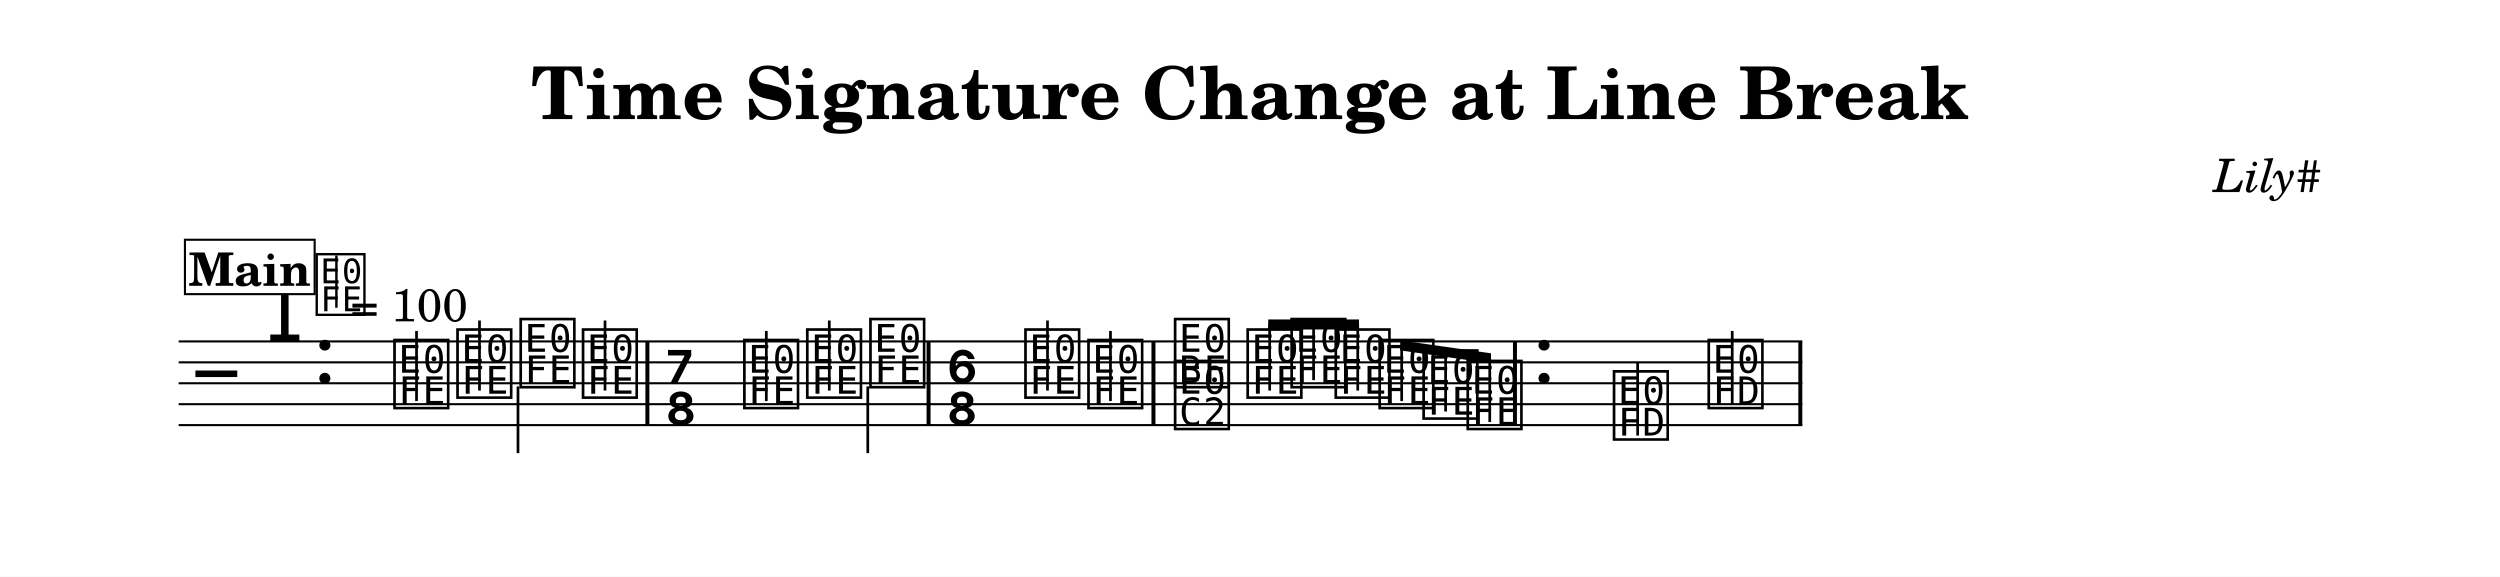
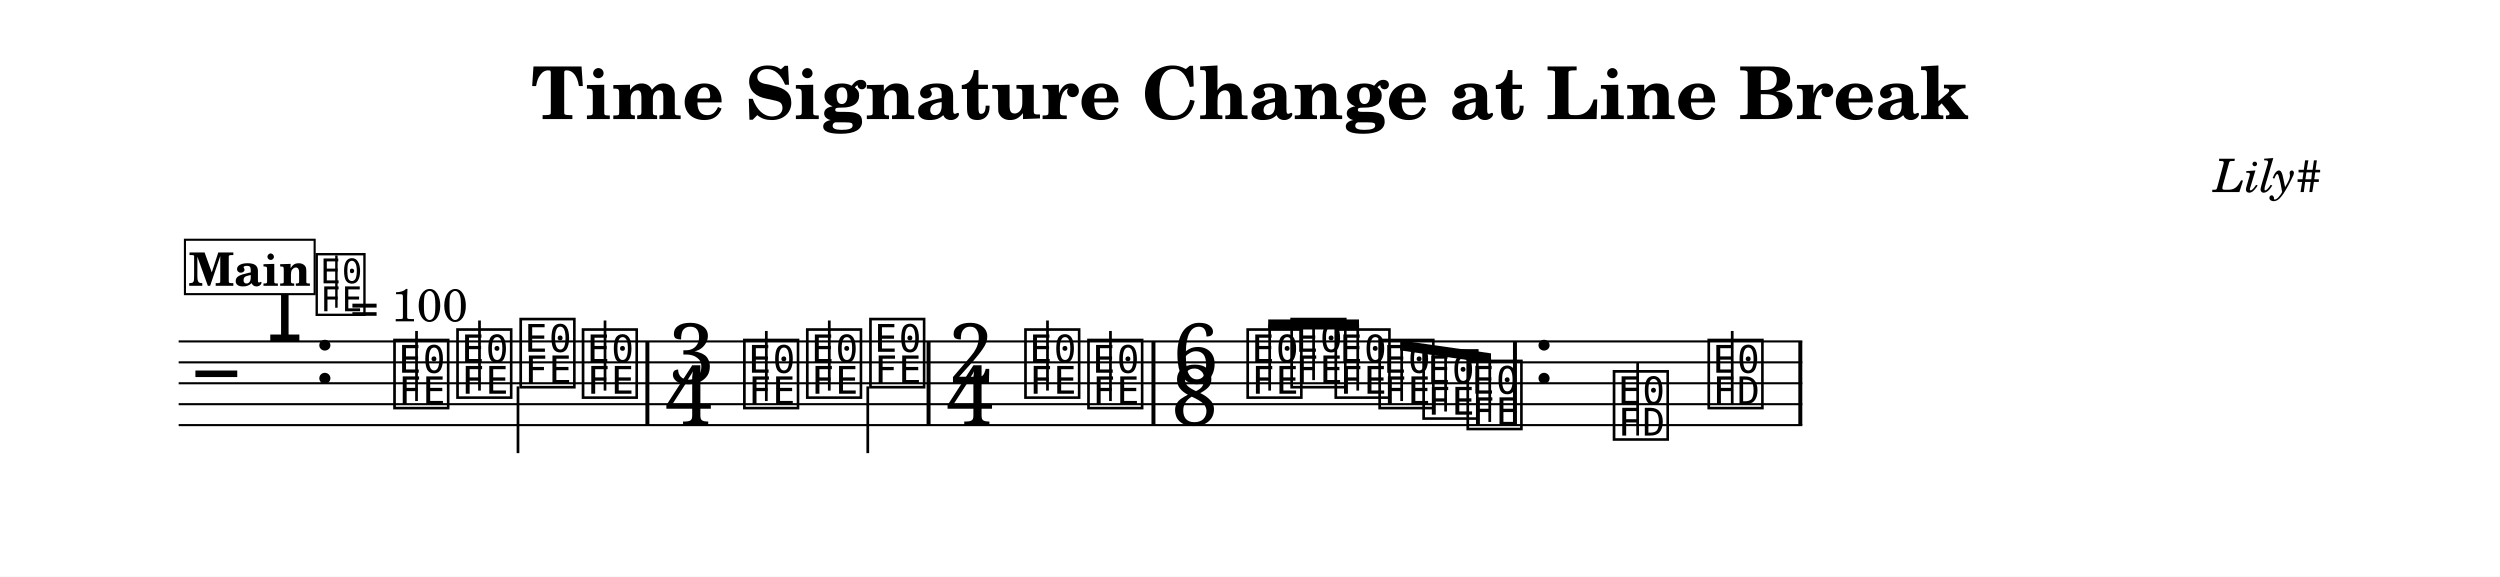
<svg xmlns="http://www.w3.org/2000/svg" width="1195.0" height="275.6" viewBox="0 0 119.50 27.56" font-family="TeX Gyre Schola, serif">
  <style>
  @font-face { font-family: 'Emmentaler'; src: local('Emmentaler'); }
  .music { font-family: 'Emmentaler', serif; }
</style>
  <rect x="0" y="0" width="119.50" height="27.56" fill="#FFFFFF" />
  <text x="59.75" y="5.69" font-size="3.49" font-weight="bold" text-anchor="middle" data-pos="398">Time Signature Change at Line Break</text>
  <text x="110.97" y="9.18" font-size="2.20" font-style="italic" text-anchor="end" data-pos="445">Lily#</text>
  <g transform="translate(8.54,0.00) scale(1,1)">
    <line x1="0.00" y1="16.32" x2="77.61" y2="16.32" stroke="#000000" stroke-width="0.100" />
    <line x1="0.00" y1="17.32" x2="77.61" y2="17.32" stroke="#000000" stroke-width="0.100" />
    <line x1="0.00" y1="18.32" x2="77.61" y2="18.32" stroke="#000000" stroke-width="0.100" />
    <line x1="0.00" y1="19.32" x2="77.61" y2="19.32" stroke="#000000" stroke-width="0.100" />
    <line x1="0.00" y1="20.32" x2="77.61" y2="20.32" stroke="#000000" stroke-width="0.100" />
    <text class="music" x="0.80" y="19.32" font-size="4.00" data-pos="505"></text>
    <text class="music" x="4.19" y="16.32" font-size="4.00" data-pos="477"></text>
    <text class="music" x="6.44" y="18.32" font-size="4.00" data-pos="469"></text>
    <text class="music" x="10.13" y="19.32" font-size="4.00" data-pos="529"></text>
    <line x1="11.37" y1="19.17" x2="11.37" y2="15.82" stroke="#000000" stroke-width="0.130" />
    <text class="music" x="13.14" y="18.82" font-size="4.00" data-pos="535"></text>
    <line x1="14.38" y1="18.67" x2="14.38" y2="15.32" stroke="#000000" stroke-width="0.130" />
    <text class="music" x="16.16" y="18.32" font-size="4.00" data-pos="537"></text>
    <line x1="16.22" y1="18.47" x2="16.22" y2="21.66" stroke="#000000" stroke-width="0.130" />
    <text class="music" x="19.14" y="18.82" font-size="4.00" data-pos="539"></text>
    <line x1="20.38" y1="18.67" x2="20.38" y2="15.32" stroke="#000000" stroke-width="0.130" />
-     <text class="music" x="23.25" y="18.32" font-size="4.00" data-pos="550"></text>
-     <text class="music" x="23.25" y="20.32" font-size="4.00" data-pos="550"></text>
+     <text class="music" x="23.39" y="18.32" font-size="4.00" data-pos="550">3</text>
+     <text class="music" x="23.25" y="20.32" font-size="4.00" data-pos="550">4</text>
    <text class="music" x="26.85" y="19.32" font-size="4.00" data-pos="554"></text>
    <line x1="28.09" y1="19.17" x2="28.09" y2="15.82" stroke="#000000" stroke-width="0.130" />
    <text class="music" x="29.86" y="18.82" font-size="4.00" data-pos="557"></text>
    <line x1="31.10" y1="18.67" x2="31.10" y2="15.32" stroke="#000000" stroke-width="0.130" />
    <text class="music" x="32.88" y="18.32" font-size="4.00" data-pos="559"></text>
    <line x1="32.94" y1="18.47" x2="32.94" y2="21.66" stroke="#000000" stroke-width="0.130" />
-     <text class="music" x="36.69" y="18.32" font-size="4.00" data-pos="570"></text>
-     <text class="music" x="36.69" y="20.32" font-size="4.00" data-pos="570"></text>
+     <text class="music" x="36.76" y="18.32" font-size="4.00" data-pos="570">2</text>
+     <text class="music" x="36.69" y="20.32" font-size="4.00" data-pos="570">4</text>
    <text class="music" x="40.29" y="18.82" font-size="4.00" data-pos="574"></text>
    <line x1="41.53" y1="18.67" x2="41.53" y2="15.32" stroke="#000000" stroke-width="0.130" />
    <text class="music" x="43.30" y="19.32" font-size="4.00" data-pos="577"></text>
    <line x1="44.54" y1="19.17" x2="44.54" y2="15.82" stroke="#000000" stroke-width="0.130" />
-     <text class="music" x="47.44" y="18.32" font-size="4.00" data-pos="588"></text>
-     <text class="music" x="47.44" y="20.32" font-size="4.00" data-pos="588"></text>
+     <text class="music" x="47.49" y="18.32" font-size="4.00" data-pos="588">6</text>
+     <text class="music" x="47.44" y="20.32" font-size="4.00" data-pos="588">8</text>
    <text class="music" x="50.91" y="18.82" font-size="4.00" data-pos="592"></text>
    <text class="music" x="53.01" y="18.32" font-size="4.00" data-pos="595"></text>
    <text class="music" x="55.12" y="18.82" font-size="4.00" data-pos="597"></text>
    <text class="music" x="57.22" y="19.32" font-size="4.00" data-pos="599"></text>
    <text class="music" x="59.32" y="19.82" font-size="4.00" data-pos="601"></text>
    <text class="music" x="61.43" y="20.32" font-size="4.00" data-pos="605"></text>
    <text class="music" x="64.72" y="18.32" font-size="4.00" data-pos="616"></text>
    <text class="music" x="68.42" y="20.82" font-size="4.00" data-pos="620"></text>
    <line x1="69.74" y1="20.82" x2="69.74" y2="17.32" stroke="#000000" stroke-width="0.130" />
    <text class="music" x="72.95" y="19.32" font-size="4.00" data-pos="623"></text>
    <line x1="74.26" y1="19.32" x2="74.26" y2="15.82" stroke="#000000" stroke-width="0.130" />
    <rect x="22.31" y="16.32" width="0.19" height="4.00" data-pos="541" />
    <rect x="35.75" y="16.32" width="0.19" height="4.00" data-pos="561" />
    <rect x="46.50" y="16.32" width="0.19" height="4.00" data-pos="579" />
    <rect x="63.78" y="16.32" width="0.19" height="4.00" data-pos="607" />
    <rect x="77.42" y="16.32" width="0.19" height="4.00" data-pos="625" />
    <polygon points="52.08,15.27 56.42,15.27 56.42,15.75 52.08,15.75" />
    <line x1="52.15" y1="18.67" x2="52.15" y2="15.51" stroke="#000000" stroke-width="0.130" />
    <line x1="54.25" y1="18.17" x2="54.25" y2="15.51" stroke="#000000" stroke-width="0.130" />
    <line x1="56.36" y1="18.67" x2="56.36" y2="15.51" stroke="#000000" stroke-width="0.130" />
    <polygon points="58.39,16.27 62.73,16.89 62.73,17.37 58.39,16.75" />
    <line x1="58.46" y1="19.17" x2="58.46" y2="16.52" stroke="#000000" stroke-width="0.130" />
    <line x1="60.56" y1="19.67" x2="60.56" y2="16.82" stroke="#000000" stroke-width="0.130" />
    <line x1="62.67" y1="20.17" x2="62.67" y2="17.13" stroke="#000000" stroke-width="0.130" />
    <text class="music" x="6.43" y="14.88" font-size="3.56" data-pos="460"></text>
    <line x1="7.54" y1="14.71" x2="7.54" y2="12.21" stroke="#000000" stroke-width="0.116" data-pos="460" />
    <text x="8.21" y="15.36" font-size="2.20" data-pos="460">= 100</text>
    <rect x="0.30" y="11.46" width="6.20" height="2.60" fill="#FFFFFF" stroke="#000000" stroke-width="0.100" data-pos="630" />
    <text x="3.40" y="13.66" font-size="2.20" font-weight="bold" text-anchor="middle" data-pos="630">Main</text>
  </g>
</svg>
